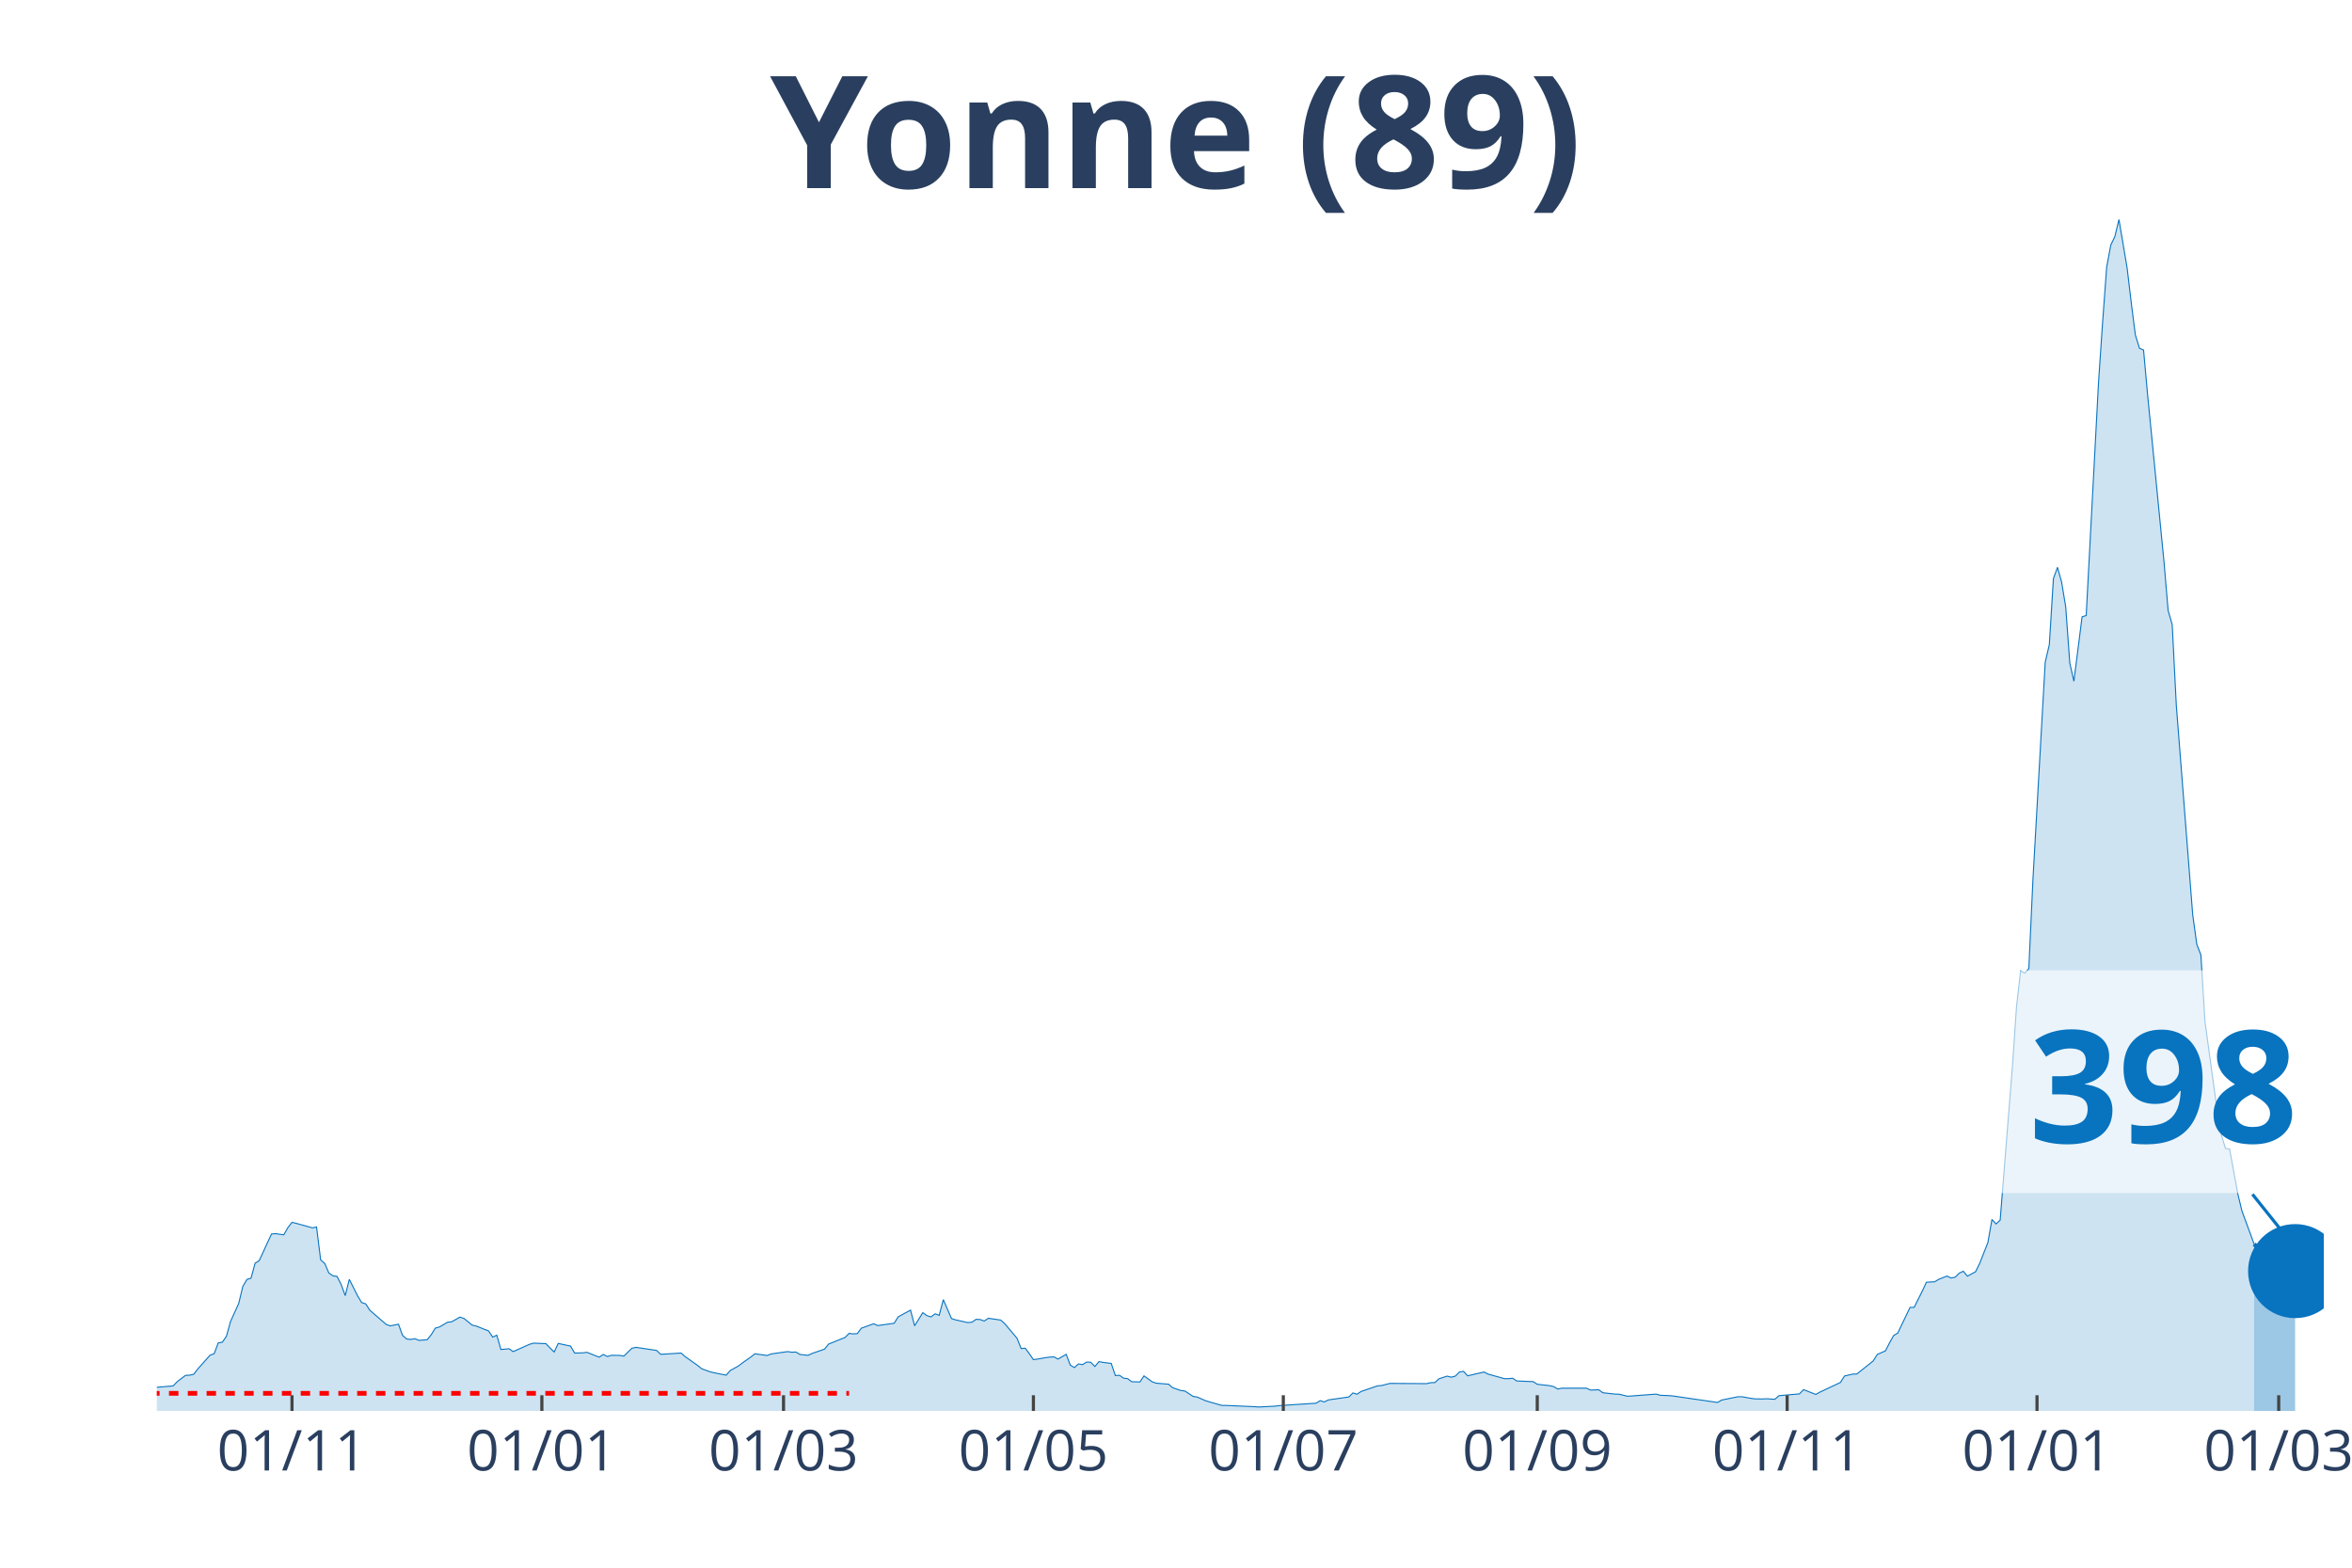
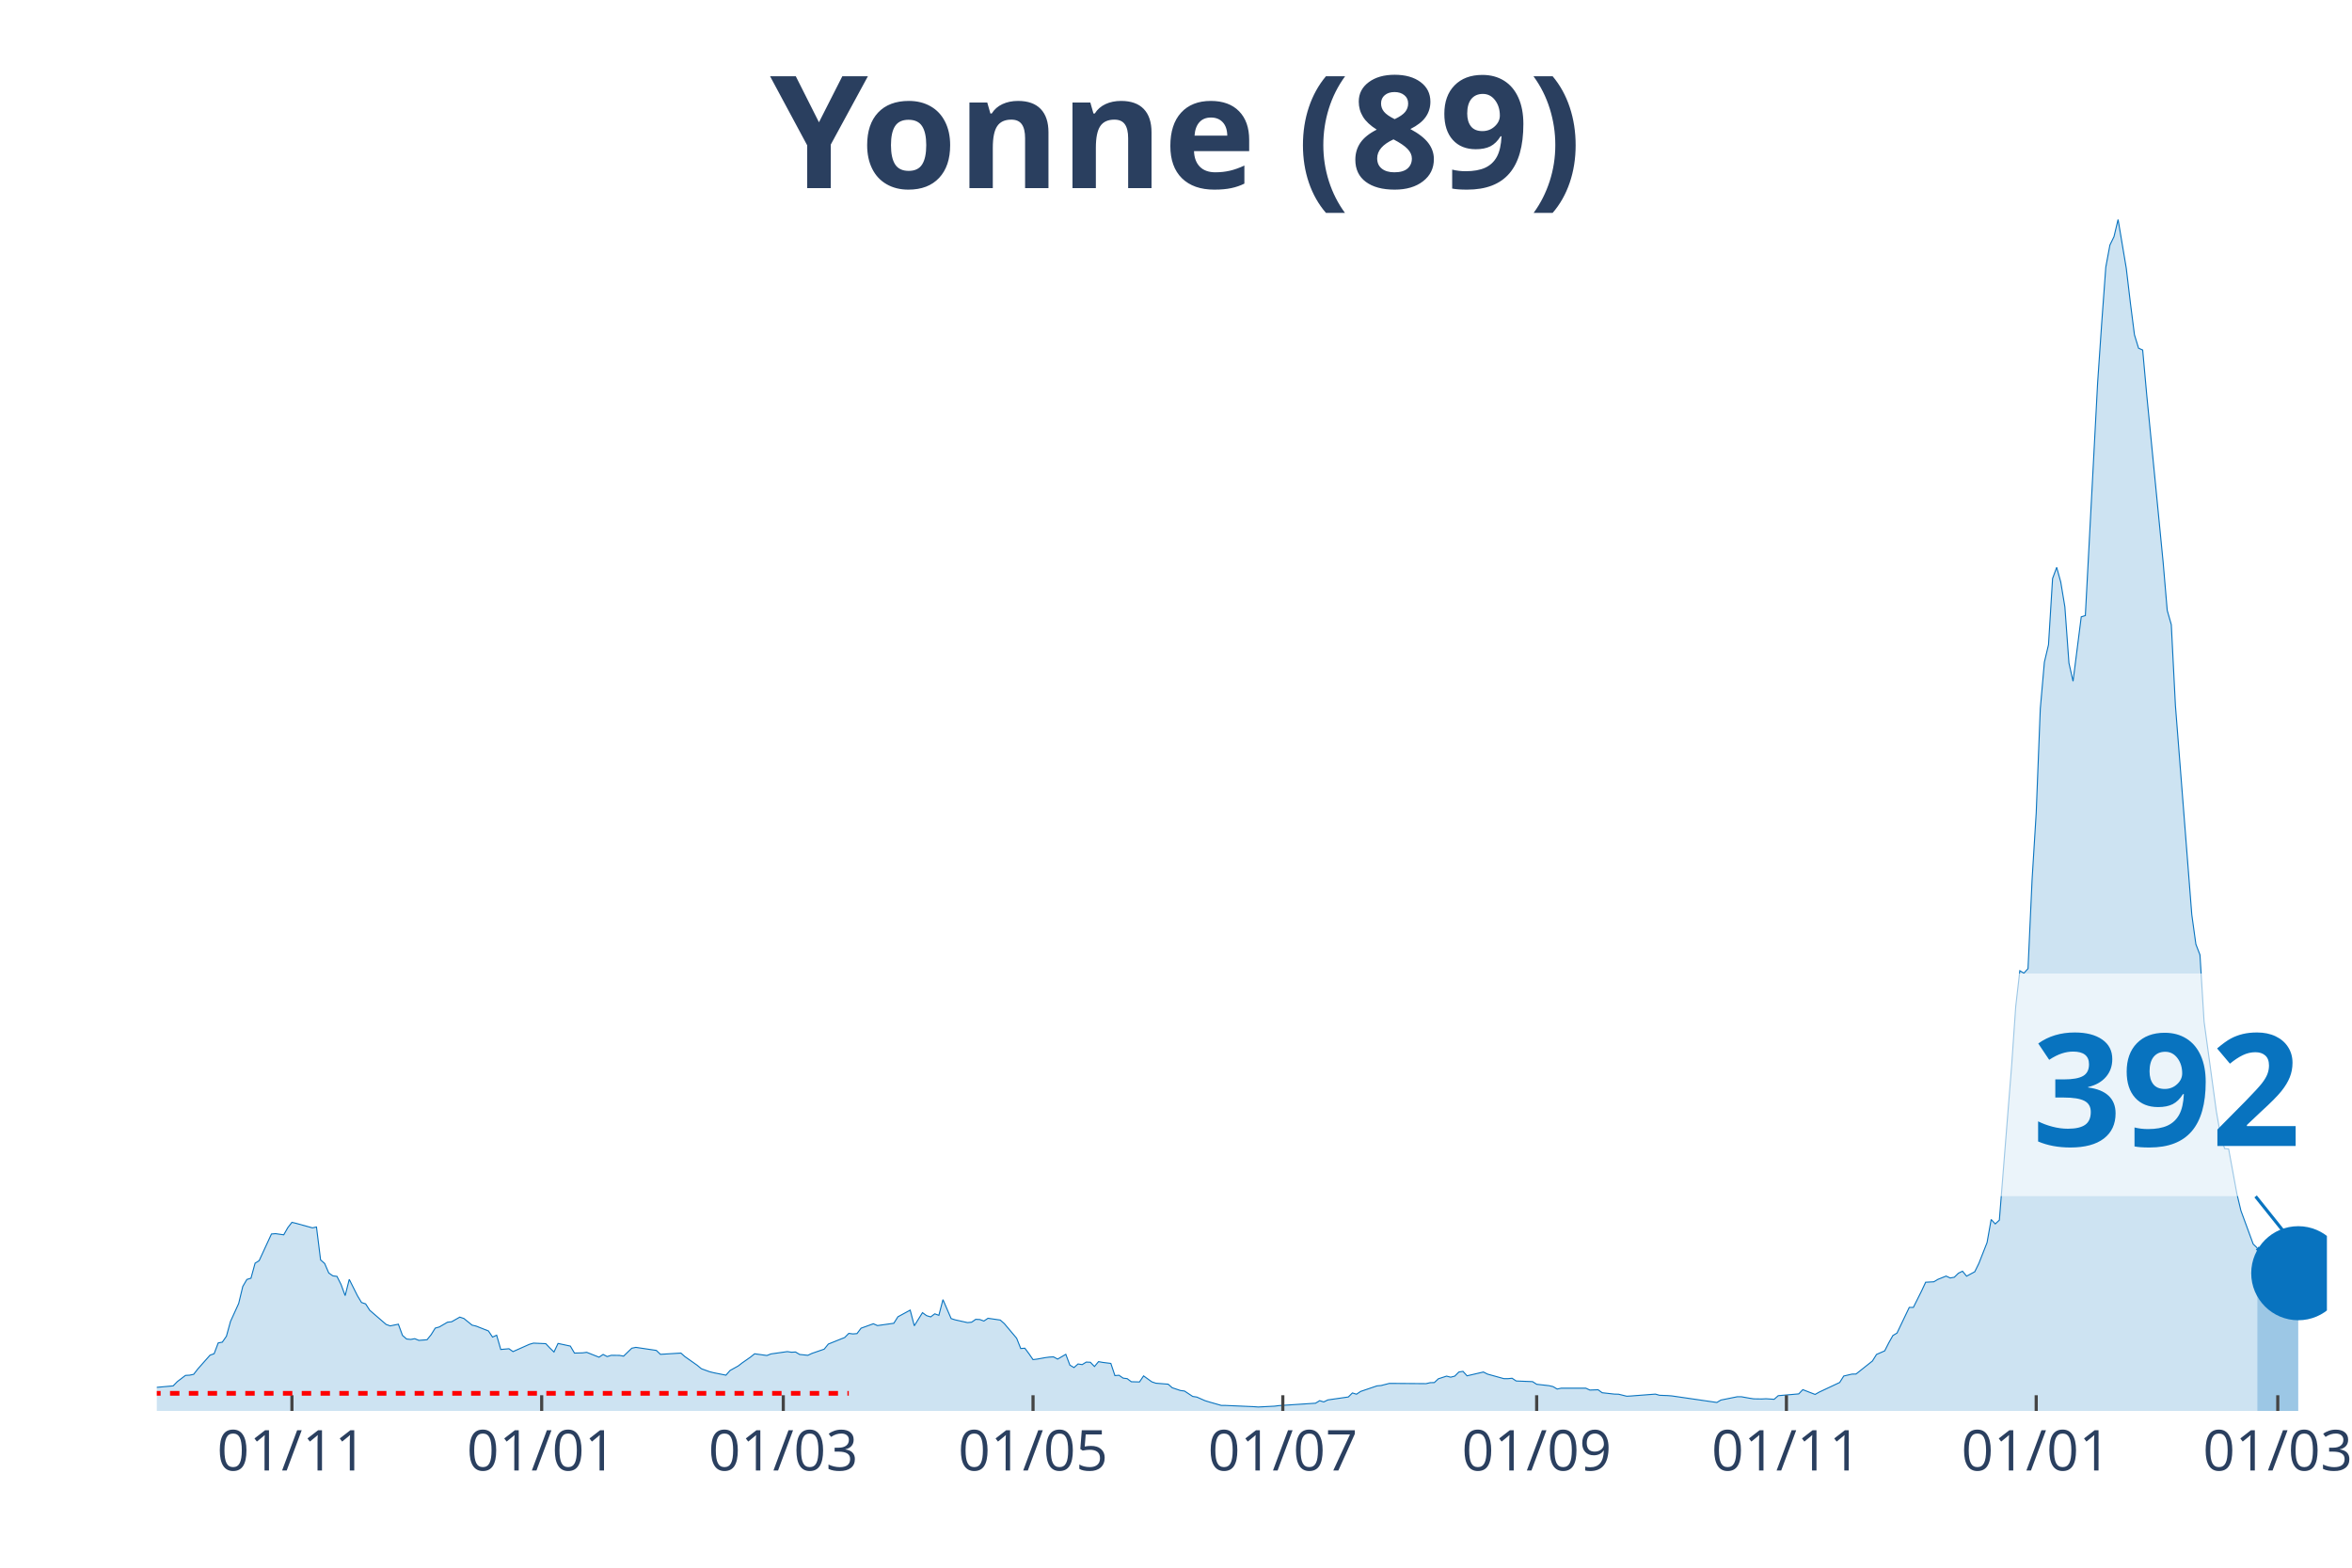
<svg xmlns="http://www.w3.org/2000/svg" class="main-svg" width="1125" height="750" style="" viewBox="0 0 750 500">
  <rect x="0" y="0" width="750" height="500" style="fill: rgb(0, 0, 0); fill-opacity: 0;" />
-   <defs id="defs-a6378c">
+   <defs id="defs-d6036c">
    <g class="clips">
-       <clipPath id="clipa6378cxyplot" class="plotclip">
-         <rect width="691" height="380" />
+       <clipPath id="clipd6036cxyplot" class="plotclip">
+         <rect width="692" height="380" />
      </clipPath>
-       <clipPath class="axesclip" id="clipa6378cx">
-         <rect x="50" y="0" width="691" height="500" />
+       <clipPath class="axesclip" id="clipd6036cx">
+         <rect x="50" y="0" width="692" height="500" />
      </clipPath>
-       <clipPath class="axesclip" id="clipa6378cy">
+       <clipPath class="axesclip" id="clipd6036cy">
        <rect x="0" y="70" width="750" height="380" />
      </clipPath>
-       <clipPath class="axesclip" id="clipa6378cxy">
-         <rect x="50" y="70" width="691" height="380" />
+       <clipPath class="axesclip" id="clipd6036cxy">
+         <rect x="50" y="70" width="692" height="380" />
      </clipPath>
    </g>
    <g class="gradients" />
  </defs>
  <g class="bglayer">
-     <rect class="bg" x="50" y="70" width="691" height="380" style="fill: rgb(0, 0, 0); fill-opacity: 0; stroke-width: 0;" />
+     <rect class="bg" x="50" y="70" width="692" height="380" style="fill: rgb(0, 0, 0); fill-opacity: 0; stroke-width: 0;" />
  </g>
  <g class="layer-below">
    <g class="imagelayer" />
    <g class="shapelayer" />
  </g>
  <g class="cartesianlayer">
    <g class="subplot xy">
      <g class="layer-subplot">
        <g class="shapelayer" />
        <g class="imagelayer" />
      </g>
      <g class="gridlayer">
        <g class="x">
-           <path class="xgrid crisp" transform="translate(93.11,0)" d="M0,70v380" style="stroke: rgb(255, 255, 255); stroke-opacity: 1; stroke-width: 1px;" />
-           <path class="xgrid crisp" transform="translate(172.79,0)" d="M0,70v380" style="stroke: rgb(255, 255, 255); stroke-opacity: 1; stroke-width: 1px;" />
-           <path class="xgrid crisp" transform="translate(249.85,0)" d="M0,70v380" style="stroke: rgb(255, 255, 255); stroke-opacity: 1; stroke-width: 1px;" />
-           <path class="xgrid crisp" transform="translate(329.53,0)" d="M0,70v380" style="stroke: rgb(255, 255, 255); stroke-opacity: 1; stroke-width: 1px;" />
-           <path class="xgrid crisp" transform="translate(409.22,0)" d="M0,70v380" style="stroke: rgb(255, 255, 255); stroke-opacity: 1; stroke-width: 1px;" />
-           <path class="xgrid crisp" transform="translate(490.2,0)" d="M0,70v380" style="stroke: rgb(255, 255, 255); stroke-opacity: 1; stroke-width: 1px;" />
-           <path class="xgrid crisp" transform="translate(569.88,0)" d="M0,70v380" style="stroke: rgb(255, 255, 255); stroke-opacity: 1; stroke-width: 1px;" />
-           <path class="xgrid crisp" transform="translate(649.56,0)" d="M0,70v380" style="stroke: rgb(255, 255, 255); stroke-opacity: 1; stroke-width: 1px;" />
-           <path class="xgrid crisp" transform="translate(726.63,0)" d="M0,70v380" style="stroke: rgb(255, 255, 255); stroke-opacity: 1; stroke-width: 1px;" />
+           <path class="xgrid crisp" transform="translate(93.09,0)" d="M0,70v380" style="stroke: rgb(255, 255, 255); stroke-opacity: 1; stroke-width: 1px;" />
+           <path class="xgrid crisp" transform="translate(172.73,0)" d="M0,70v380" style="stroke: rgb(255, 255, 255); stroke-opacity: 1; stroke-width: 1px;" />
+           <path class="xgrid crisp" transform="translate(249.77,0)" d="M0,70v380" style="stroke: rgb(255, 255, 255); stroke-opacity: 1; stroke-width: 1px;" />
+           <path class="xgrid crisp" transform="translate(329.41,0)" d="M0,70v380" style="stroke: rgb(255, 255, 255); stroke-opacity: 1; stroke-width: 1px;" />
+           <path class="xgrid crisp" transform="translate(409.06,0)" d="M0,70v380" style="stroke: rgb(255, 255, 255); stroke-opacity: 1; stroke-width: 1px;" />
+           <path class="xgrid crisp" transform="translate(490.01,0)" d="M0,70v380" style="stroke: rgb(255, 255, 255); stroke-opacity: 1; stroke-width: 1px;" />
+           <path class="xgrid crisp" transform="translate(569.65,0)" d="M0,70v380" style="stroke: rgb(255, 255, 255); stroke-opacity: 1; stroke-width: 1px;" />
+           <path class="xgrid crisp" transform="translate(649.3,0)" d="M0,70v380" style="stroke: rgb(255, 255, 255); stroke-opacity: 1; stroke-width: 1px;" />
+           <path class="xgrid crisp" transform="translate(726.33,0)" d="M0,70v380" style="stroke: rgb(255, 255, 255); stroke-opacity: 1; stroke-width: 1px;" />
        </g>
        <g class="y" />
      </g>
      <g class="zerolinelayer" />
      <path class="xlines-below" />
      <path class="ylines-below" />
      <g class="overlines-below" />
      <g class="xaxislayer-below" />
      <g class="yaxislayer-below" />
      <g class="overaxes-below" />
-       <g class="plot" transform="translate(50, 70)" clip-path="url('#clipa6378cxyplot')">
+       <g class="plot" transform="translate(50, 70)" clip-path="url('#clipd6036cxyplot')">
        <g class="scatterlayer mlayer">
-           <g class="trace scatter trace9b22d0" style="stroke-miterlimit: 2;">
+           <g class="trace scatter traceaadab0" style="stroke-miterlimit: 2;">
            <g class="fills">
              <g>
-                 <path class="js-fill" d="M668.79,380L-177.65,380L-177.65,379.09L-147.6,379.76L-146.3,379.83L-111.03,379.87L-109.72,379.8L-95.36,379.63L-94.05,379.73L-69.23,379.22L-67.92,379.26L-56.17,378.58L-54.86,378.28L-37.88,375.99L-36.57,376.42L-30.04,377.1L-28.74,376.8L-26.12,375.34L-24.82,375.24L-19.59,373.35L-18.29,373.32L-14.37,372.78L-13.06,371.16L-10.45,370.59L-9.14,371.2L-5.22,371.13L-3.92,372.48L-1.31,373.22L0,372.48L5.22,372.01L6.53,370.66L9.14,368.67L10.45,368.6L11.76,368.33L13.06,366.64L16.98,362.22L18.29,361.75L19.59,358.31L20.9,358.07L22.21,356.18L23.51,351.46L26.12,345.73L27.43,340.3L28.74,338.07L30.04,337.67L31.35,332.88L32.66,332.07L36.57,323.57L37.88,323.46L40.49,323.83L41.8,321.54L43.11,319.85L44.41,320.16L49.64,321.61L50.94,321.34L52.25,331.83L53.56,332.98L54.86,336.01L56.17,336.92L57.47,337.09L58.78,339.66L60.09,343.23L61.39,338.04L64.01,343.26L65.31,345.42L66.62,345.86L67.92,347.89L73.15,352.41L74.46,352.88L77.07,352.34L78.37,355.91L79.68,357.06L80.99,357.2L82.29,356.96L83.6,357.5L86.21,357.3L87.52,355.68L88.82,353.59L90.13,353.22L92.74,351.7L94.05,351.56L96.66,350.08L97.97,350.52L100.58,352.64L101.89,352.95L105.81,354.5L107.11,356.45L108.42,355.85L109.72,360.4L112.34,360.17L113.64,361.08L118.87,358.75L120.17,358.38L124.09,358.55L125.4,359.93L126.71,361.21L128.01,358.48L131.93,359.32L133.24,361.55L135.85,361.48L137.16,361.31L141.07,362.86L142.38,361.99L143.69,362.66L144.99,362.26L147.6,362.29L148.91,362.53L151.52,360L152.83,359.73L159.36,360.7L160.67,361.95L167.2,361.55L168.5,362.7L172.42,365.46L173.73,366.54L176.34,367.49L177.65,367.82L181.57,368.6L182.87,367.11L185.49,365.66L186.79,364.65L189.4,362.83L190.71,361.78L194.63,362.32L195.94,361.82L201.16,361.08L202.47,361.28L203.77,361.21L205.08,361.99L207.69,362.26L209,361.65L212.92,360.3L214.22,358.68L218.14,357.1L219.45,356.59L220.75,355.27L222.06,355.44L223.37,355.34L224.67,353.62L228.59,352.2L229.9,352.78L235.12,352.04L236.43,349.98L240.35,347.85L241.65,352.85L244.27,348.66L245.57,349.61L246.88,350.01L248.19,349.03L249.49,349.51L250.8,344.51L253.41,350.55L254.72,350.96L258.64,351.83L259.94,351.7L261.25,350.79L262.55,350.85L263.86,351.33L265.17,350.45L269.09,351.02L270.39,352.17L274.31,356.83L275.62,360.1L276.92,360L278.23,361.75L279.53,363.64L280.84,363.47L283.45,363L284.76,362.83L286.07,362.76L287.37,363.47L289.98,361.95L291.29,365.39L292.6,366.17L293.9,365.02L295.21,365.23L296.52,364.42L297.82,364.48L299.13,365.83L300.43,364.28L301.74,364.52L304.35,364.85L305.66,368.73L306.97,368.63L308.27,369.54L309.58,369.71L310.88,370.69L313.5,370.76L314.8,368.83L317.42,370.72L318.72,371.16L322.64,371.47L323.95,372.61L326.56,373.49L327.87,373.66L330.48,375.38L331.78,375.58L334.4,376.73L335.7,377.13L339.62,378.25L340.93,378.25L350.07,378.65L351.38,378.75L356.6,378.48L357.91,378.31L369.67,377.54L370.97,376.73L372.28,377.13L373.58,376.49L380.12,375.55L381.42,374.27L382.73,374.67L384.03,373.79L389.26,372.01L390.57,371.9L393.18,371.23L394.48,371.23L404.93,371.3L406.24,370.99L407.55,370.96L408.85,369.75L411.47,368.9L412.77,369.24L414.08,368.9L415.38,367.59L416.69,367.38L418,368.8L423.22,367.59L424.53,368.26L429.75,369.71L431.06,369.71L432.36,369.58L433.67,370.45L438.9,370.66L440.2,371.5L444.12,371.94L445.43,372.24L446.73,373.02L448.04,372.75L455.88,372.75L457.18,373.35L459.8,373.25L461.1,374.2L465.02,374.64L466.33,374.67L468.94,375.31L470.25,375.24L478.08,374.64L479.39,375.01L482,375.11L483.31,375.21L497.68,377.3L498.98,376.53L504.21,375.48L505.51,375.48L508.13,375.95L509.43,376.15L512.05,376.19L513.35,376.12L515.96,376.29L517.27,375.14L523.8,374.57L525.11,373.22L529.03,374.74L530.33,374L536.86,370.93L538.17,368.87L540.78,368.26L542.09,368.23L547.31,364.08L548.62,361.99L551.23,360.84L552.54,358.28L553.84,355.95L555.15,355.17L559.07,346.98L560.38,346.98L562.99,341.75L564.29,338.95L566.91,338.81L568.21,338.04L570.83,336.99L572.13,337.6L573.44,337.36L574.74,336.08L576.05,335.44L577.36,337.02L579.97,335.61L581.28,332.94L583.89,326.3L585.19,318.94L586.5,320.36L587.81,319.15L591.73,269.93L593.03,251.01L594.34,239.6L595.64,240.38L596.95,238.93L598.26,210.49L602.18,141.17L603.48,135.64L604.79,114.52L606.09,110.95L607.4,115.64L608.71,123.56L610.01,141.48L611.32,147.28L613.93,126.73L615.24,126.33L619.16,52.15L620.46,33.02L621.77,15.21L623.08,8.16L624.38,5.46L625.69,0L628.3,15.55L629.61,26.58L630.91,36.77L632.22,41.05L633.53,41.63L634.83,56L640.06,109.26L641.36,124.68L642.67,129.23L643.98,155L649.2,221.69L650.51,231.17L651.81,234.54L653.12,255.8L657.04,284.5L658.34,291.89L659.65,296.31L660.96,296.44L663.57,310.68L664.88,316.14L668.79,326.8" style="fill: rgb(8, 115, 191); fill-opacity: 0.2; stroke-width: 0;" />
+                 <path class="js-fill" d="M669.8,380L-177.57,380L-177.57,379.09L-147.54,379.76L-146.23,379.83L-110.98,379.87L-109.68,379.8L-95.31,379.63L-94.01,379.73L-69.2,379.22L-67.89,379.26L-56.14,378.58L-54.84,378.28L-37.86,375.99L-36.56,376.42L-30.03,377.1L-28.72,376.8L-26.11,375.34L-24.81,375.24L-19.58,373.35L-18.28,373.32L-14.36,372.78L-13.06,371.16L-10.45,370.59L-9.14,371.2L-5.22,371.13L-3.92,372.48L-1.31,373.22L0,372.48L5.22,372.01L6.53,370.66L9.14,368.67L10.45,368.6L11.75,368.33L13.06,366.64L16.97,362.22L18.28,361.75L19.58,358.31L20.89,358.07L22.2,356.18L23.5,351.46L26.11,345.73L27.42,340.3L28.72,338.07L30.03,337.67L31.34,332.88L32.64,332.07L36.56,323.57L37.86,323.46L40.48,323.83L41.78,321.54L43.09,319.85L44.39,320.16L49.62,321.61L50.92,321.34L52.23,331.83L53.53,332.98L54.84,336.01L56.14,336.92L57.45,337.09L58.75,339.66L60.06,343.23L61.37,338.04L63.98,343.26L65.28,345.42L66.59,345.86L67.89,347.89L73.12,352.41L74.42,352.88L77.03,352.34L78.34,355.91L79.65,357.06L80.95,357.2L82.26,356.96L83.56,357.5L86.17,357.3L87.48,355.68L88.78,353.59L90.09,353.22L92.7,351.7L94.01,351.56L96.62,350.08L97.92,350.52L100.54,352.64L101.84,352.95L105.76,354.5L107.06,356.45L108.37,355.85L109.68,360.4L112.29,360.17L113.59,361.08L118.82,358.75L120.12,358.38L124.04,358.55L125.34,359.93L126.65,361.21L127.95,358.48L131.87,359.32L133.18,361.55L135.79,361.48L137.09,361.31L141.01,362.86L142.32,361.99L143.62,362.66L144.93,362.26L147.54,362.29L148.85,362.53L151.46,360L152.76,359.73L159.29,360.7L160.6,361.95L167.12,361.55L168.43,362.7L172.35,365.46L173.65,366.54L176.26,367.49L177.57,367.82L181.49,368.6L182.79,367.11L185.4,365.66L186.71,364.65L189.32,362.83L190.63,361.78L194.54,362.32L195.85,361.82L201.07,361.08L202.38,361.28L203.68,361.21L204.99,361.99L207.6,362.26L208.91,361.65L212.82,360.3L214.13,358.68L218.05,357.1L219.35,356.59L220.66,355.27L221.96,355.44L223.27,355.34L224.57,353.62L228.49,352.2L229.8,352.78L235.02,352.04L236.32,349.98L240.24,347.85L241.55,352.85L244.16,348.66L245.46,349.61L246.77,350.01L248.08,349.03L249.38,349.51L250.69,344.51L253.3,350.55L254.6,350.96L258.52,351.83L259.83,351.7L261.13,350.79L262.44,350.85L263.74,351.33L265.05,350.45L268.97,351.02L270.27,352.17L274.19,356.83L275.49,360.1L276.8,360L278.11,361.75L279.41,363.64L280.72,363.47L283.33,363L284.63,362.83L285.94,362.76L287.25,363.47L289.86,361.95L291.16,365.39L292.47,366.17L293.77,365.02L295.08,365.23L296.38,364.42L297.69,364.48L299,365.83L300.3,364.28L301.61,364.52L304.22,364.85L305.52,368.73L306.83,368.63L308.14,369.54L309.44,369.71L310.75,370.69L313.36,370.76L314.66,368.83L317.28,370.72L318.58,371.16L322.5,371.47L323.8,372.61L326.42,373.49L327.72,373.66L330.33,375.38L331.64,375.58L334.25,376.73L335.55,377.13L339.47,378.25L340.78,378.25L349.92,378.65L351.22,378.75L356.45,378.48L357.75,378.31L369.5,377.54L370.81,376.73L372.11,377.13L373.42,376.49L379.95,375.55L381.25,374.27L382.56,374.67L383.86,373.79L389.09,372.01L390.39,371.9L393,371.23L394.31,371.23L404.75,371.3L406.06,370.99L407.37,370.96L408.67,369.75L411.28,368.9L412.59,369.24L413.89,368.9L415.2,367.59L416.51,367.38L417.81,368.8L423.03,367.59L424.34,368.26L429.56,369.71L430.87,369.71L432.17,369.58L433.48,370.45L438.7,370.66L440.01,371.5L443.92,371.94L445.23,372.24L446.54,373.02L447.84,372.75L455.68,372.75L456.98,373.35L459.59,373.25L460.9,374.2L464.82,374.64L466.12,374.67L468.73,375.31L470.04,375.24L477.87,374.64L479.18,375.01L481.79,375.11L483.09,375.21L497.46,377.3L498.76,376.53L503.98,375.48L505.29,375.48L507.9,375.95L509.21,376.15L511.82,376.19L513.12,376.12L515.74,376.29L517.04,375.14L523.57,374.57L524.88,373.22L528.79,374.74L530.1,374L536.63,370.93L537.93,368.87L540.54,368.26L541.85,368.23L547.07,364.08L548.38,361.99L550.99,360.84L552.29,358.28L553.6,355.95L554.91,355.17L558.82,346.98L560.13,346.98L562.74,341.75L564.05,338.95L566.66,338.81L567.96,338.04L570.57,336.99L571.88,337.6L573.18,337.36L574.49,336.08L575.8,335.44L577.1,337.02L579.71,335.61L581.02,332.94L583.63,326.3L584.94,318.94L586.24,320.36L587.55,319.15L591.46,269.93L592.77,251.01L594.08,239.6L595.38,240.38L596.69,238.93L597.99,210.49L599.3,189.31L600.6,156.08L601.91,141.17L603.22,135.64L604.52,114.52L605.83,110.95L607.13,115.64L608.44,123.56L609.74,141.48L611.05,147.28L613.66,126.73L614.97,126.33L618.88,52.15L620.19,33.02L621.49,15.21L622.8,8.16L624.11,5.46L625.41,0L628.02,15.55L629.33,26.58L630.63,36.77L631.94,41.05L633.25,41.63L634.55,56L639.77,109.26L641.08,124.68L642.38,129.23L643.69,155L648.91,221.69L650.22,231.17L651.52,234.54L652.83,255.8L656.75,284.5L658.05,291.89L659.36,296.31L660.66,296.44L663.28,310.68L664.58,316.14L668.5,326.8L669.8,328.05" style="fill: rgb(8, 115, 191); fill-opacity: 0.2; stroke-width: 0;" />
              </g>
            </g>
            <g class="errorbars" />
            <g class="lines">
-               <path class="js-line" d="M-177.65,379.09L-147.6,379.76L-146.3,379.83L-111.03,379.87L-109.72,379.8L-95.36,379.63L-94.05,379.73L-69.23,379.22L-67.92,379.26L-56.17,378.58L-54.86,378.28L-37.88,375.99L-36.57,376.42L-30.04,377.1L-28.74,376.8L-26.12,375.34L-24.82,375.24L-19.59,373.35L-18.29,373.32L-14.37,372.78L-13.06,371.16L-10.45,370.59L-9.14,371.2L-5.22,371.13L-3.92,372.48L-1.31,373.22L0,372.48L5.22,372.01L6.53,370.66L9.14,368.67L10.45,368.6L11.76,368.33L13.06,366.64L16.98,362.22L18.29,361.75L19.59,358.31L20.9,358.07L22.21,356.18L23.51,351.46L26.12,345.73L27.43,340.3L28.74,338.07L30.04,337.67L31.35,332.88L32.66,332.07L36.57,323.57L37.88,323.46L40.49,323.83L41.8,321.54L43.11,319.85L44.41,320.16L49.64,321.61L50.94,321.34L52.25,331.83L53.56,332.98L54.86,336.01L56.17,336.92L57.47,337.09L58.78,339.66L60.09,343.23L61.39,338.04L64.01,343.26L65.31,345.42L66.62,345.86L67.92,347.89L73.15,352.41L74.46,352.88L77.07,352.34L78.37,355.91L79.68,357.06L80.99,357.2L82.29,356.96L83.6,357.5L86.21,357.3L87.52,355.68L88.82,353.59L90.13,353.22L92.74,351.7L94.05,351.56L96.66,350.08L97.97,350.52L100.58,352.64L101.89,352.95L105.81,354.5L107.11,356.45L108.42,355.85L109.72,360.4L112.34,360.17L113.64,361.08L118.87,358.75L120.17,358.38L124.09,358.55L125.4,359.93L126.71,361.21L128.01,358.48L131.93,359.32L133.24,361.55L135.85,361.48L137.16,361.31L141.07,362.86L142.38,361.99L143.69,362.66L144.99,362.26L147.6,362.29L148.91,362.53L151.52,360L152.83,359.73L159.36,360.7L160.67,361.95L167.2,361.55L168.5,362.7L172.42,365.46L173.73,366.54L176.34,367.49L177.65,367.82L181.57,368.6L182.87,367.11L185.49,365.66L186.79,364.65L189.4,362.83L190.71,361.78L194.63,362.32L195.94,361.82L201.16,361.08L202.47,361.28L203.77,361.21L205.08,361.99L207.69,362.26L209,361.65L212.92,360.3L214.22,358.68L218.14,357.1L219.45,356.59L220.75,355.27L222.06,355.44L223.37,355.34L224.67,353.62L228.59,352.2L229.9,352.78L235.12,352.04L236.43,349.98L240.35,347.85L241.65,352.85L244.27,348.66L245.57,349.61L246.88,350.01L248.19,349.03L249.49,349.51L250.8,344.51L253.41,350.55L254.72,350.96L258.64,351.83L259.94,351.7L261.25,350.79L262.55,350.85L263.86,351.33L265.17,350.45L269.09,351.02L270.39,352.17L274.31,356.83L275.62,360.1L276.92,360L278.23,361.75L279.53,363.64L280.84,363.47L283.45,363L284.76,362.83L286.07,362.76L287.37,363.47L289.98,361.95L291.29,365.39L292.6,366.17L293.9,365.02L295.21,365.23L296.52,364.42L297.82,364.48L299.13,365.83L300.43,364.28L301.74,364.52L304.35,364.85L305.66,368.73L306.97,368.63L308.27,369.54L309.58,369.71L310.88,370.69L313.5,370.76L314.8,368.83L317.42,370.72L318.72,371.16L322.64,371.47L323.95,372.61L326.56,373.49L327.87,373.66L330.48,375.38L331.78,375.58L334.4,376.73L335.7,377.13L339.62,378.25L340.93,378.25L350.07,378.65L351.38,378.75L356.6,378.48L357.91,378.31L369.67,377.54L370.97,376.73L372.28,377.13L373.58,376.49L380.12,375.55L381.42,374.27L382.73,374.67L384.03,373.79L389.26,372.01L390.57,371.9L393.18,371.23L394.48,371.23L404.93,371.3L406.24,370.99L407.55,370.96L408.85,369.75L411.47,368.9L412.77,369.24L414.08,368.9L415.38,367.59L416.69,367.38L418,368.8L423.22,367.59L424.53,368.26L429.75,369.71L431.06,369.71L432.36,369.58L433.67,370.45L438.9,370.66L440.2,371.5L444.12,371.94L445.43,372.24L446.73,373.02L448.04,372.75L455.88,372.75L457.18,373.35L459.8,373.25L461.1,374.2L465.02,374.64L466.33,374.67L468.94,375.31L470.25,375.24L478.08,374.64L479.39,375.01L482,375.11L483.31,375.21L497.68,377.3L498.98,376.53L504.21,375.48L505.51,375.48L508.13,375.95L509.43,376.15L512.05,376.19L513.35,376.12L515.96,376.29L517.27,375.14L523.8,374.57L525.11,373.22L529.03,374.74L530.33,374L536.86,370.93L538.17,368.87L540.78,368.26L542.09,368.23L547.31,364.08L548.62,361.99L551.23,360.84L552.54,358.28L553.84,355.95L555.15,355.17L559.07,346.98L560.38,346.98L562.99,341.75L564.29,338.95L566.91,338.81L568.21,338.04L570.83,336.99L572.13,337.6L573.44,337.36L574.74,336.08L576.05,335.44L577.36,337.02L579.97,335.61L581.28,332.94L583.89,326.3L585.19,318.94L586.5,320.36L587.81,319.15L591.73,269.93L593.03,251.01L594.34,239.6L595.64,240.38L596.95,238.93L598.26,210.49L602.18,141.17L603.48,135.64L604.79,114.52L606.09,110.95L607.4,115.64L608.71,123.56L610.01,141.48L611.32,147.28L613.93,126.73L615.24,126.33L619.16,52.15L620.46,33.02L621.77,15.21L623.08,8.16L624.38,5.46L625.69,0L628.3,15.55L629.61,26.58L630.91,36.77L632.22,41.05L633.53,41.63L634.83,56L640.06,109.26L641.36,124.68L642.67,129.23L643.98,155L649.2,221.69L650.51,231.17L651.81,234.54L653.12,255.8L657.04,284.5L658.34,291.89L659.65,296.31L660.96,296.44L663.57,310.68L664.88,316.14L668.79,326.8" style="vector-effect: non-scaling-stroke; fill: none; stroke: rgb(8, 115, 191); stroke-opacity: 1; stroke-width: 0.5px; opacity: 1;" />
+               <path class="js-line" d="M-177.57,379.09L-147.54,379.76L-146.23,379.83L-110.98,379.87L-109.68,379.8L-95.31,379.63L-94.01,379.73L-69.2,379.22L-67.89,379.26L-56.14,378.58L-54.84,378.28L-37.86,375.99L-36.56,376.42L-30.03,377.1L-28.72,376.8L-26.11,375.34L-24.81,375.24L-19.58,373.35L-18.28,373.32L-14.36,372.78L-13.06,371.16L-10.45,370.59L-9.14,371.2L-5.22,371.13L-3.92,372.48L-1.31,373.22L0,372.48L5.22,372.01L6.53,370.66L9.14,368.67L10.45,368.6L11.75,368.33L13.06,366.64L16.97,362.22L18.28,361.75L19.58,358.31L20.89,358.07L22.2,356.18L23.5,351.46L26.11,345.73L27.42,340.3L28.72,338.07L30.03,337.67L31.34,332.88L32.64,332.07L36.56,323.57L37.86,323.46L40.48,323.83L41.78,321.54L43.09,319.85L44.39,320.16L49.62,321.61L50.92,321.34L52.23,331.83L53.53,332.98L54.84,336.01L56.14,336.92L57.45,337.09L58.75,339.66L60.06,343.23L61.37,338.04L63.98,343.26L65.28,345.42L66.59,345.86L67.89,347.89L73.12,352.41L74.42,352.88L77.03,352.34L78.34,355.91L79.65,357.06L80.95,357.2L82.26,356.96L83.56,357.5L86.17,357.3L87.48,355.68L88.78,353.59L90.09,353.22L92.7,351.7L94.01,351.56L96.62,350.08L97.92,350.52L100.54,352.64L101.84,352.95L105.76,354.5L107.06,356.45L108.37,355.85L109.68,360.4L112.29,360.17L113.59,361.08L118.82,358.75L120.12,358.38L124.04,358.55L125.34,359.93L126.65,361.21L127.95,358.48L131.87,359.32L133.18,361.55L135.79,361.48L137.09,361.31L141.01,362.86L142.32,361.99L143.62,362.66L144.93,362.26L147.54,362.29L148.85,362.53L151.46,360L152.76,359.73L159.29,360.7L160.6,361.95L167.12,361.55L168.43,362.7L172.35,365.46L173.65,366.54L176.26,367.49L177.57,367.82L181.49,368.6L182.79,367.11L185.4,365.66L186.71,364.65L189.32,362.83L190.63,361.78L194.54,362.32L195.85,361.82L201.07,361.08L202.38,361.28L203.68,361.21L204.99,361.99L207.6,362.26L208.91,361.65L212.82,360.3L214.13,358.68L218.05,357.1L219.35,356.59L220.66,355.27L221.96,355.44L223.27,355.34L224.57,353.62L228.49,352.2L229.8,352.78L235.02,352.04L236.32,349.98L240.24,347.85L241.55,352.85L244.16,348.66L245.46,349.61L246.77,350.01L248.08,349.03L249.38,349.51L250.69,344.51L253.3,350.55L254.6,350.96L258.52,351.83L259.83,351.7L261.13,350.79L262.44,350.85L263.74,351.33L265.05,350.45L268.97,351.02L270.27,352.17L274.19,356.83L275.49,360.1L276.8,360L278.11,361.75L279.41,363.64L280.72,363.47L283.33,363L284.63,362.83L285.94,362.76L287.25,363.47L289.86,361.95L291.16,365.39L292.47,366.17L293.77,365.02L295.08,365.23L296.38,364.42L297.69,364.48L299,365.83L300.3,364.28L301.61,364.52L304.22,364.85L305.52,368.73L306.83,368.63L308.14,369.54L309.44,369.71L310.75,370.69L313.36,370.76L314.66,368.83L317.28,370.72L318.58,371.16L322.5,371.47L323.8,372.61L326.42,373.49L327.72,373.66L330.33,375.38L331.64,375.58L334.25,376.73L335.55,377.13L339.47,378.25L340.78,378.25L349.92,378.65L351.22,378.75L356.45,378.48L357.75,378.31L369.5,377.54L370.81,376.73L372.11,377.13L373.42,376.49L379.95,375.55L381.25,374.27L382.56,374.67L383.86,373.79L389.09,372.01L390.39,371.9L393,371.23L394.31,371.23L404.75,371.3L406.06,370.99L407.37,370.96L408.67,369.75L411.28,368.9L412.59,369.24L413.89,368.9L415.2,367.59L416.51,367.38L417.81,368.8L423.03,367.59L424.34,368.26L429.56,369.71L430.87,369.71L432.17,369.58L433.48,370.45L438.7,370.66L440.01,371.5L443.92,371.94L445.23,372.24L446.54,373.02L447.84,372.75L455.68,372.75L456.98,373.35L459.59,373.25L460.9,374.2L464.82,374.64L466.12,374.67L468.73,375.31L470.04,375.24L477.87,374.64L479.18,375.01L481.79,375.11L483.09,375.21L497.46,377.3L498.76,376.53L503.98,375.48L505.29,375.48L507.9,375.95L509.21,376.15L511.82,376.19L513.12,376.12L515.74,376.29L517.04,375.14L523.57,374.57L524.88,373.22L528.79,374.74L530.1,374L536.63,370.93L537.93,368.87L540.54,368.26L541.85,368.23L547.07,364.08L548.38,361.99L550.99,360.84L552.29,358.28L553.6,355.95L554.91,355.17L558.82,346.98L560.13,346.98L562.74,341.75L564.05,338.95L566.66,338.81L567.96,338.04L570.57,336.99L571.88,337.6L573.18,337.36L574.49,336.08L575.8,335.44L577.1,337.02L579.71,335.61L581.02,332.94L583.63,326.3L584.94,318.94L586.24,320.36L587.55,319.15L591.46,269.93L592.77,251.01L594.08,239.6L595.38,240.38L596.69,238.93L597.99,210.49L599.3,189.31L600.6,156.08L601.91,141.17L603.22,135.64L604.52,114.52L605.83,110.95L607.13,115.64L608.44,123.56L609.74,141.48L611.05,147.28L613.66,126.73L614.97,126.33L618.88,52.15L620.19,33.02L621.49,15.21L622.8,8.16L624.11,5.46L625.41,0L628.02,15.55L629.33,26.58L630.63,36.77L631.94,41.05L633.25,41.63L634.55,56L639.77,109.26L641.08,124.68L642.38,129.23L643.69,155L648.91,221.69L650.22,231.17L651.52,234.54L652.83,255.8L656.75,284.5L658.05,291.89L659.36,296.31L660.66,296.44L663.28,310.68L664.58,316.14L668.5,326.8L669.8,328.05" style="vector-effect: non-scaling-stroke; fill: none; stroke: rgb(8, 115, 191); stroke-opacity: 1; stroke-width: 0.5px; opacity: 1;" />
            </g>
            <g class="points" />
            <g class="text" />
          </g>
-           <g class="trace scatter trace3ef98e" style="stroke-miterlimit: 2;">
+           <g class="trace scatter trace7b14fa" style="stroke-miterlimit: 2;">
            <g class="fills">
              <g>
-                 <path class="js-fill" d="M681.86,380L668.79,380L668.79,326.8L674.02,331.93L675.33,332.37L677.94,335.57L679.24,335.61L680.55,336.86L681.86,335.41" style="fill: rgb(8, 115, 191); fill-opacity: 0.4; stroke-width: 0;" />
+                 <path class="js-fill" d="M682.86,380L669.8,380L669.8,328.05L673.72,331.93L675.03,332.37L677.64,335.57L678.94,335.61L680.25,336.86L681.55,335.37L682.86,336.08" style="fill: rgb(8, 115, 191); fill-opacity: 0.4; stroke-width: 0;" />
              </g>
            </g>
            <g class="errorbars" />
            <g class="lines">
-               <path class="js-line" d="M668.79,326.8L674.02,331.93L675.33,332.37L677.94,335.57L679.24,335.61L680.55,336.86L681.86,335.41" style="vector-effect: non-scaling-stroke; fill: none; stroke: rgb(8, 115, 191); stroke-opacity: 1; stroke-width: 2px; opacity: 1;" />
+               <path class="js-line" d="M669.8,328.05L673.72,331.93L675.03,332.37L677.64,335.57L678.94,335.61L680.25,336.86L681.55,335.37L682.86,336.08" style="vector-effect: non-scaling-stroke; fill: none; stroke: rgb(8, 115, 191); stroke-opacity: 1; stroke-width: 2px; opacity: 1;" />
            </g>
            <g class="points" />
            <g class="text" />
          </g>
-           <g class="trace scatter traceed7ae5" style="stroke-miterlimit: 2; opacity: 1;">
+           <g class="trace scatter trace5817cc" style="stroke-miterlimit: 2; opacity: 1;">
            <g class="fills" />
            <g class="errorbars" />
            <g class="lines" />
            <g class="points">
-               <path class="point" transform="translate(681.86,335.41)" d="M15,0A15,15 0 1,1 0,-15A15,15 0 0,1 15,0Z" style="opacity: 1; stroke-width: 0px; fill: rgb(8, 115, 191); fill-opacity: 1;" />
+               <path class="point" transform="translate(682.86,336.08)" d="M15,0A15,15 0 1,1 0,-15A15,15 0 0,1 15,0Z" style="opacity: 1; stroke-width: 0px; fill: rgb(8, 115, 191); fill-opacity: 1;" />
            </g>
            <g class="text" />
          </g>
        </g>
      </g>
      <g class="overplot" />
      <path class="xlines-above crisp" style="fill: none; stroke-width: 1px; stroke: rgb(0, 0, 0); stroke-opacity: 0;" d="" />
      <path class="ylines-above crisp" style="fill: none;" d="M0,0" />
      <g class="overlines-above" />
      <g class="xaxislayer-above">
-         <path class="xtick ticks crisp" d="M0,450v-5" transform="translate(93.11,0)" style="stroke: rgb(68, 68, 68); stroke-opacity: 1; stroke-width: 1px;" />
-         <path class="xtick ticks crisp" d="M0,450v-5" transform="translate(172.79,0)" style="stroke: rgb(68, 68, 68); stroke-opacity: 1; stroke-width: 1px;" />
-         <path class="xtick ticks crisp" d="M0,450v-5" transform="translate(249.85,0)" style="stroke: rgb(68, 68, 68); stroke-opacity: 1; stroke-width: 1px;" />
-         <path class="xtick ticks crisp" d="M0,450v-5" transform="translate(329.53,0)" style="stroke: rgb(68, 68, 68); stroke-opacity: 1; stroke-width: 1px;" />
-         <path class="xtick ticks crisp" d="M0,450v-5" transform="translate(409.22,0)" style="stroke: rgb(68, 68, 68); stroke-opacity: 1; stroke-width: 1px;" />
-         <path class="xtick ticks crisp" d="M0,450v-5" transform="translate(490.2,0)" style="stroke: rgb(68, 68, 68); stroke-opacity: 1; stroke-width: 1px;" />
-         <path class="xtick ticks crisp" d="M0,450v-5" transform="translate(569.88,0)" style="stroke: rgb(68, 68, 68); stroke-opacity: 1; stroke-width: 1px;" />
-         <path class="xtick ticks crisp" d="M0,450v-5" transform="translate(649.56,0)" style="stroke: rgb(68, 68, 68); stroke-opacity: 1; stroke-width: 1px;" />
-         <path class="xtick ticks crisp" d="M0,450v-5" transform="translate(726.63,0)" style="stroke: rgb(68, 68, 68); stroke-opacity: 1; stroke-width: 1px;" />
+         <path class="xtick ticks crisp" d="M0,450v-5" transform="translate(93.09,0)" style="stroke: rgb(68, 68, 68); stroke-opacity: 1; stroke-width: 1px;" />
+         <path class="xtick ticks crisp" d="M0,450v-5" transform="translate(172.73,0)" style="stroke: rgb(68, 68, 68); stroke-opacity: 1; stroke-width: 1px;" />
+         <path class="xtick ticks crisp" d="M0,450v-5" transform="translate(249.77,0)" style="stroke: rgb(68, 68, 68); stroke-opacity: 1; stroke-width: 1px;" />
+         <path class="xtick ticks crisp" d="M0,450v-5" transform="translate(329.41,0)" style="stroke: rgb(68, 68, 68); stroke-opacity: 1; stroke-width: 1px;" />
+         <path class="xtick ticks crisp" d="M0,450v-5" transform="translate(409.06,0)" style="stroke: rgb(68, 68, 68); stroke-opacity: 1; stroke-width: 1px;" />
+         <path class="xtick ticks crisp" d="M0,450v-5" transform="translate(490.01,0)" style="stroke: rgb(68, 68, 68); stroke-opacity: 1; stroke-width: 1px;" />
+         <path class="xtick ticks crisp" d="M0,450v-5" transform="translate(569.65,0)" style="stroke: rgb(68, 68, 68); stroke-opacity: 1; stroke-width: 1px;" />
+         <path class="xtick ticks crisp" d="M0,450v-5" transform="translate(649.3,0)" style="stroke: rgb(68, 68, 68); stroke-opacity: 1; stroke-width: 1px;" />
+         <path class="xtick ticks crisp" d="M0,450v-5" transform="translate(726.33,0)" style="stroke: rgb(68, 68, 68); stroke-opacity: 1; stroke-width: 1px;" />
        <g class="xtick">
-           <text text-anchor="middle" x="0" y="469" transform="translate(93.11,0)" style="font-family: 'Open Sans', verdana, arial, sans-serif; font-size: 18px; fill: rgb(42, 63, 95); fill-opacity: 1; white-space: pre;">01/11</text>
+           <text text-anchor="middle" x="0" y="469" transform="translate(93.09,0)" style="font-family: 'Open Sans', verdana, arial, sans-serif; font-size: 18px; fill: rgb(42, 63, 95); fill-opacity: 1; white-space: pre;">01/11</text>
        </g>
        <g class="xtick">
-           <text text-anchor="middle" x="0" y="469" transform="translate(172.79,0)" style="font-family: 'Open Sans', verdana, arial, sans-serif; font-size: 18px; fill: rgb(42, 63, 95); fill-opacity: 1; white-space: pre;">01/01</text>
+           <text text-anchor="middle" x="0" y="469" transform="translate(172.73,0)" style="font-family: 'Open Sans', verdana, arial, sans-serif; font-size: 18px; fill: rgb(42, 63, 95); fill-opacity: 1; white-space: pre;">01/01</text>
        </g>
        <g class="xtick">
-           <text text-anchor="middle" x="0" y="469" transform="translate(249.85,0)" style="font-family: 'Open Sans', verdana, arial, sans-serif; font-size: 18px; fill: rgb(42, 63, 95); fill-opacity: 1; white-space: pre;">01/03</text>
+           <text text-anchor="middle" x="0" y="469" transform="translate(249.77,0)" style="font-family: 'Open Sans', verdana, arial, sans-serif; font-size: 18px; fill: rgb(42, 63, 95); fill-opacity: 1; white-space: pre;">01/03</text>
        </g>
        <g class="xtick">
-           <text text-anchor="middle" x="0" y="469" transform="translate(329.53,0)" style="font-family: 'Open Sans', verdana, arial, sans-serif; font-size: 18px; fill: rgb(42, 63, 95); fill-opacity: 1; white-space: pre;">01/05</text>
+           <text text-anchor="middle" x="0" y="469" transform="translate(329.41,0)" style="font-family: 'Open Sans', verdana, arial, sans-serif; font-size: 18px; fill: rgb(42, 63, 95); fill-opacity: 1; white-space: pre;">01/05</text>
        </g>
        <g class="xtick">
-           <text text-anchor="middle" x="0" y="469" transform="translate(409.22,0)" style="font-family: 'Open Sans', verdana, arial, sans-serif; font-size: 18px; fill: rgb(42, 63, 95); fill-opacity: 1; white-space: pre;">01/07</text>
+           <text text-anchor="middle" x="0" y="469" transform="translate(409.06,0)" style="font-family: 'Open Sans', verdana, arial, sans-serif; font-size: 18px; fill: rgb(42, 63, 95); fill-opacity: 1; white-space: pre;">01/07</text>
        </g>
        <g class="xtick">
-           <text text-anchor="middle" x="0" y="469" transform="translate(490.2,0)" style="font-family: 'Open Sans', verdana, arial, sans-serif; font-size: 18px; fill: rgb(42, 63, 95); fill-opacity: 1; white-space: pre;">01/09</text>
+           <text text-anchor="middle" x="0" y="469" transform="translate(490.01,0)" style="font-family: 'Open Sans', verdana, arial, sans-serif; font-size: 18px; fill: rgb(42, 63, 95); fill-opacity: 1; white-space: pre;">01/09</text>
        </g>
        <g class="xtick">
-           <text text-anchor="middle" x="0" y="469" transform="translate(569.88,0)" style="font-family: 'Open Sans', verdana, arial, sans-serif; font-size: 18px; fill: rgb(42, 63, 95); fill-opacity: 1; white-space: pre;">01/11</text>
+           <text text-anchor="middle" x="0" y="469" transform="translate(569.65,0)" style="font-family: 'Open Sans', verdana, arial, sans-serif; font-size: 18px; fill: rgb(42, 63, 95); fill-opacity: 1; white-space: pre;">01/11</text>
        </g>
        <g class="xtick">
-           <text text-anchor="middle" x="0" y="469" transform="translate(649.56,0)" style="font-family: 'Open Sans', verdana, arial, sans-serif; font-size: 18px; fill: rgb(42, 63, 95); fill-opacity: 1; white-space: pre;">01/01</text>
+           <text text-anchor="middle" x="0" y="469" transform="translate(649.3,0)" style="font-family: 'Open Sans', verdana, arial, sans-serif; font-size: 18px; fill: rgb(42, 63, 95); fill-opacity: 1; white-space: pre;">01/01</text>
        </g>
        <g class="xtick">
-           <text text-anchor="middle" x="0" y="469" transform="translate(726.63,0)" style="font-family: 'Open Sans', verdana, arial, sans-serif; font-size: 18px; fill: rgb(42, 63, 95); fill-opacity: 1; white-space: pre;">01/03</text>
+           <text text-anchor="middle" x="0" y="469" transform="translate(726.33,0)" style="font-family: 'Open Sans', verdana, arial, sans-serif; font-size: 18px; fill: rgb(42, 63, 95); fill-opacity: 1; white-space: pre;">01/03</text>
        </g>
      </g>
      <g class="yaxislayer-above" />
      <g class="overaxes-above" />
    </g>
  </g>
  <g class="polarlayer" />
  <g class="ternarylayer" />
  <g class="geolayer" />
  <g class="funnelarealayer" />
  <g class="pielayer" />
  <g class="treemaplayer" />
  <g class="sunburstlayer" />
  <g class="glimages" />
-   <defs id="topdefs-a6378c">
+   <defs id="topdefs-d6036c">
    <g class="clips" />
  </defs>
  <g class="layer-above">
    <g class="imagelayer" />
    <g class="shapelayer">
-       <path data-index="0" fill-rule="evenodd" d="M-684.11,444.4L270.75,444.4" clip-path="url('#clipa6378cxy')" style="opacity: 1; stroke: rgb(255, 0, 0); stroke-opacity: 1; fill: rgb(0, 0, 0); fill-opacity: 0; stroke-dasharray: 3px, 3px; stroke-width: 1.5px;" />
+       <path data-index="0" fill-rule="evenodd" d="M-683.78,444.4L270.66,444.4" clip-path="url('#clipd6036cxy')" style="opacity: 1; stroke: rgb(255, 0, 0); stroke-opacity: 1; fill: rgb(0, 0, 0); fill-opacity: 0; stroke-dasharray: 3px, 3px; stroke-width: 1.5px;" />
    </g>
  </g>
  <g class="infolayer">
    <g class="g-gtitle">
      <text class="gtitle" x="375" y="25" text-anchor="middle" dy="0.7em" style="font-family: 'Open Sans', verdana, arial, sans-serif; font-size: 50px; fill: rgb(42, 63, 95); opacity: 1; font-weight: normal; white-space: pre;">
        <tspan style="font-weight:bold">Yonne (89)</tspan>
      </text>
    </g>
    <g class="g-xtitle" />
    <g class="annotation" data-index="0" style="opacity: 1;">
-       <g class="annotation-text-g" transform="rotate(0,689.86,345.41)">
-         <g class="cursor-pointer" transform="translate(632, 309)">
+       <g class="annotation-text-g" transform="rotate(0,690.86,346.08)">
+         <g class="cursor-pointer" transform="translate(633, 310)">
          <rect class="bg" x="0.5" y="0.5" width="115" height="71" style="stroke-width: 1px; stroke: rgb(0, 0, 0); stroke-opacity: 0; fill: rgb(255, 255, 255); fill-opacity: 0.6;" />
          <text class="annotation-text" text-anchor="middle" x="57.812" y="55.5" style="font-family: 'Open Sans', verdana, arial, sans-serif; font-size: 50px; fill: rgb(8, 115, 191); fill-opacity: 1; white-space: pre;">
-             <tspan style="font-weight:bold">398 </tspan>
+             <tspan style="font-weight:bold">392 </tspan>
          </text>
        </g>
      </g>
      <g class="annotation-arrow-g" style="opacity: 1;">
-         <path d="M718.26,380.91L729.86,395.41" style="stroke-width: 1px; stroke: rgb(8, 115, 191); stroke-opacity: 1; stroke-dasharray: 0px, 0px, 18.569px, 18.569px;" />
+         <path d="M719.26,381.58L730.86,396.08" style="stroke-width: 1px; stroke: rgb(8, 115, 191); stroke-opacity: 1; stroke-dasharray: 0px, 0px, 18.569px, 18.569px;" />
      </g>
    </g>
  </g>
</svg>
